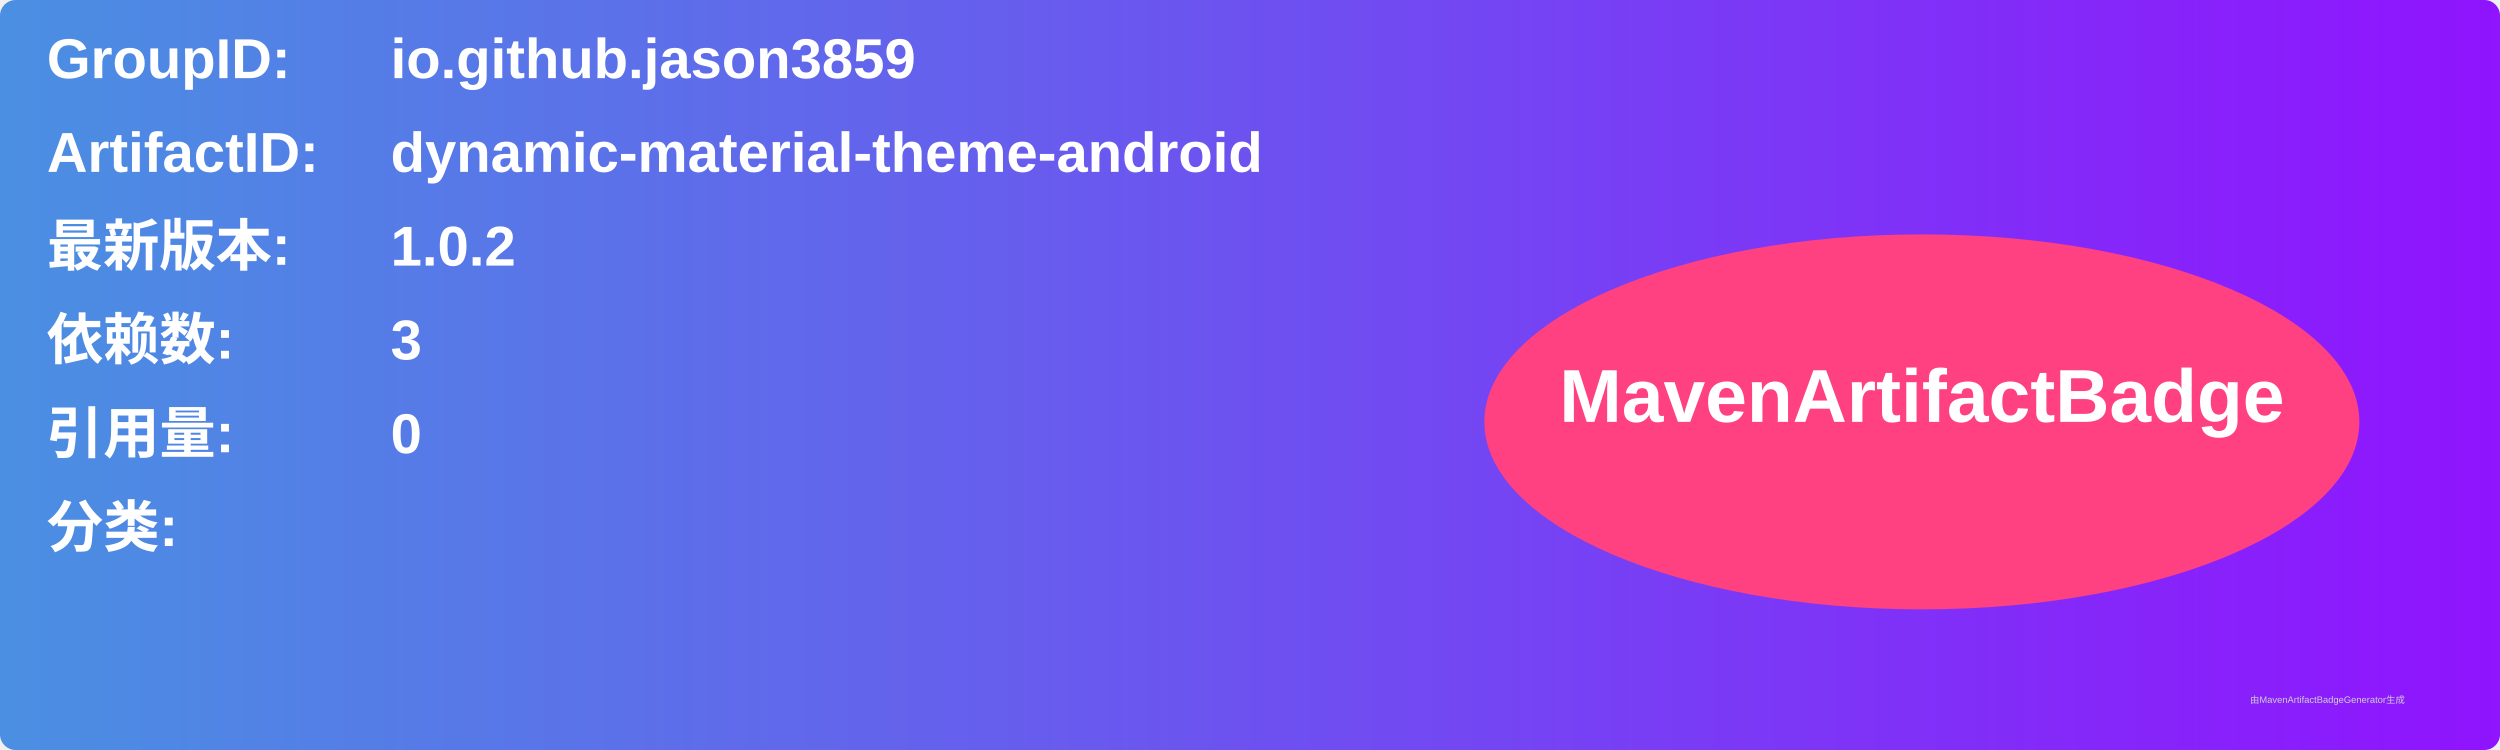
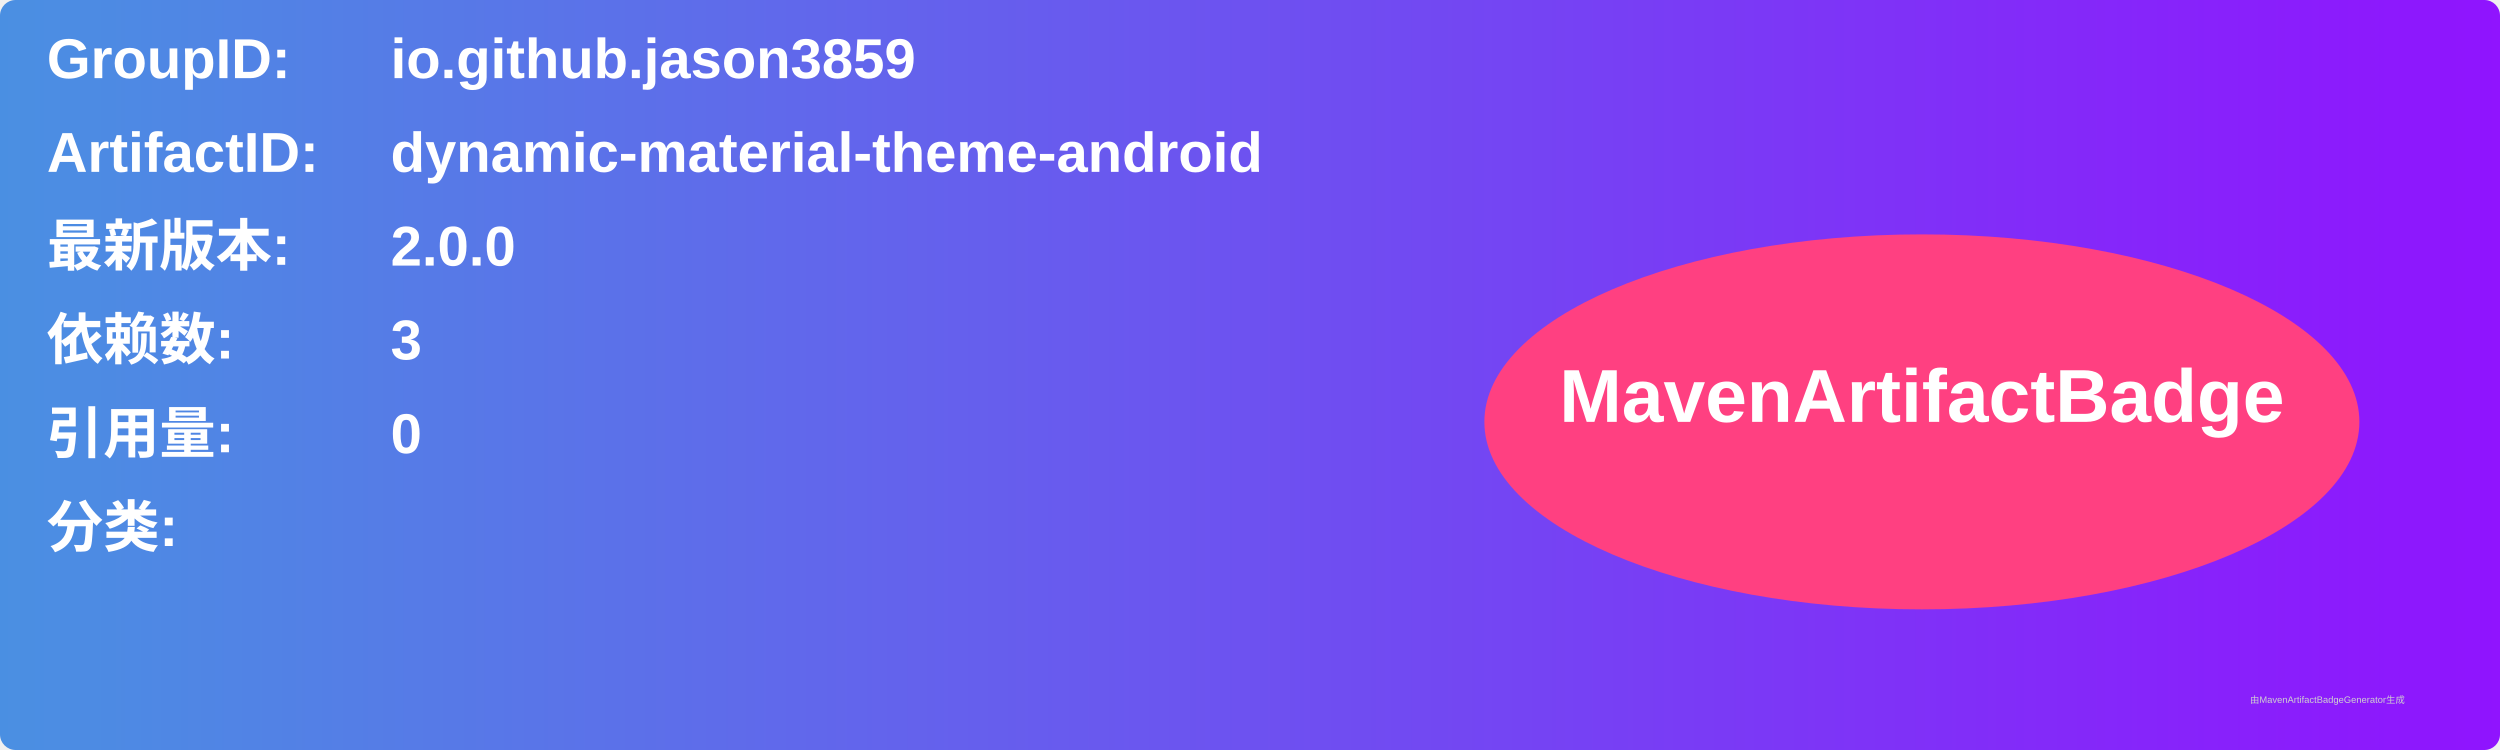
<svg xmlns="http://www.w3.org/2000/svg" width="800" height="240" viewBox="0 0 800 240">
  <linearGradient id="grad" x1="0%" y1="0%" x2="100%" y2="0%">
    <stop offset="0%" stop-color="#4a90e2" />
    <stop offset="100%" stop-color="#9013fe" />
  </linearGradient>
  <rect width="100%" height="100%" rx="5" ry="5" fill="url(#grad)" />
  <g transform="translate(15, 15)">
    <text x="0" y="10" font-family="Arial" font-size="18" fill="white" font-weight="bold" width="260">GroupID:</text>
    <text x="110" y="10" font-family="Arial" font-size="18" fill="white" font-weight="bold" width="460">io.github.jason3859</text>
    <text x="0" y="40" font-family="Arial" font-size="18" fill="white" font-weight="bold" width="260">ArtifactID:</text>
    <text x="110" y="40" font-family="Arial" font-size="18" fill="white" font-weight="bold" width="460">dynamic-material-theme-android</text>
    <text x="0" y="70" font-family="Arial" font-size="18" fill="white" font-weight="bold">最新版本:</text>
    <text x="110" y="70" font-family="Arial" font-size="18" fill="white" font-weight="bold">
-       <tspan font-weight="bold">1.0.2</tspan>
+       <tspan font-weight="bold">2.0.0</tspan>
    </text>
    <text x="0" y="100" font-family="Arial" font-size="18" fill="white" font-weight="bold">依赖数: </text>
    <text x="110" y="100" font-family="Arial" font-size="18" fill="white">
      <tspan font-weight="bold">3</tspan>
    </text>
    <text x="0" y="130" font-family="Arial" font-size="18" fill="white" font-weight="bold">引用量: </text>
    <text x="110" y="130" font-family="Arial" font-size="18" fill="white">
      <tspan font-weight="bold">0</tspan>
    </text>
    <text x="0" y="160" font-family="Arial" font-size="18" fill="white" font-weight="bold">分类:</text>
    <text x="10" y="190" font-family="Arial" font-size="10" fill="white">
      <tspan font-weight="bold" />
    </text>
    <ellipse cx="600" cy="120" rx="140" ry="60" fill="#ff4081" />
    <text x="600" y="120" text-anchor="middle" font-family="Arial" font-size="24" fill="white" font-weight="bold">MavenArtifactBadge</text>
  </g>
  <text x="720" y="225" font-family="Arial" font-size="3" fill="#d0d0d0">由MavenArtifactBadgeGenerator生成</text>
</svg>
